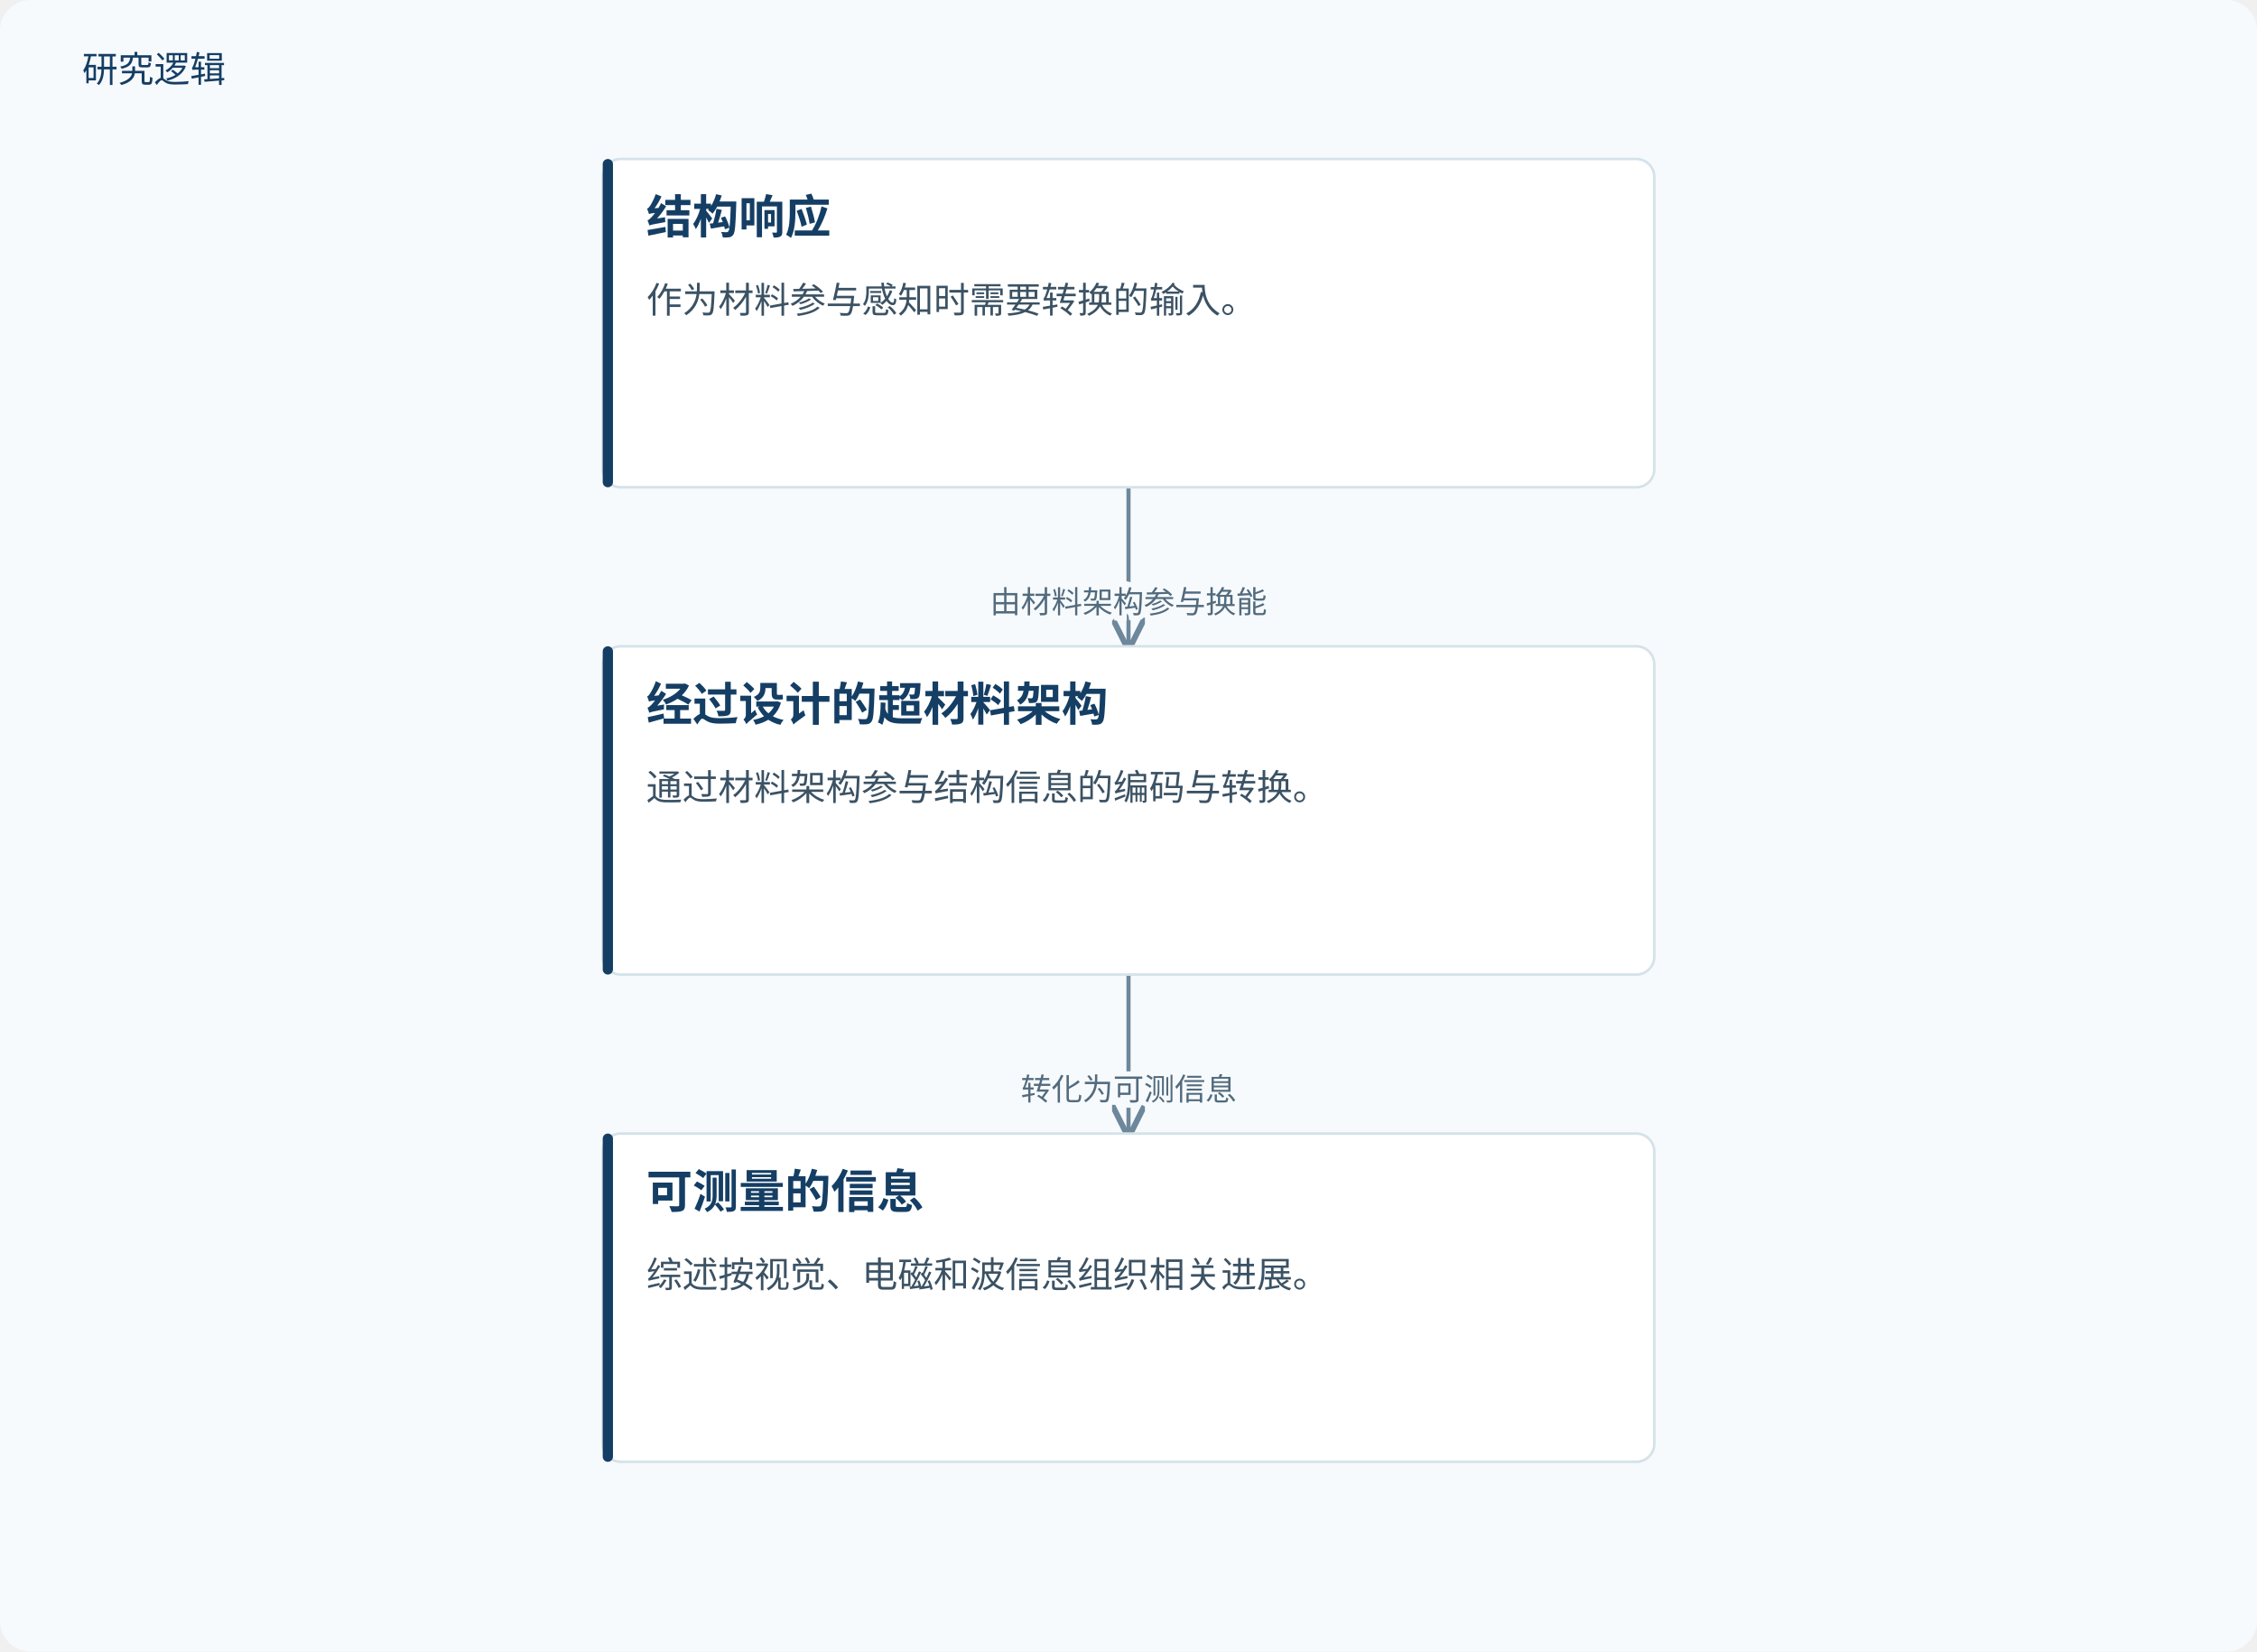
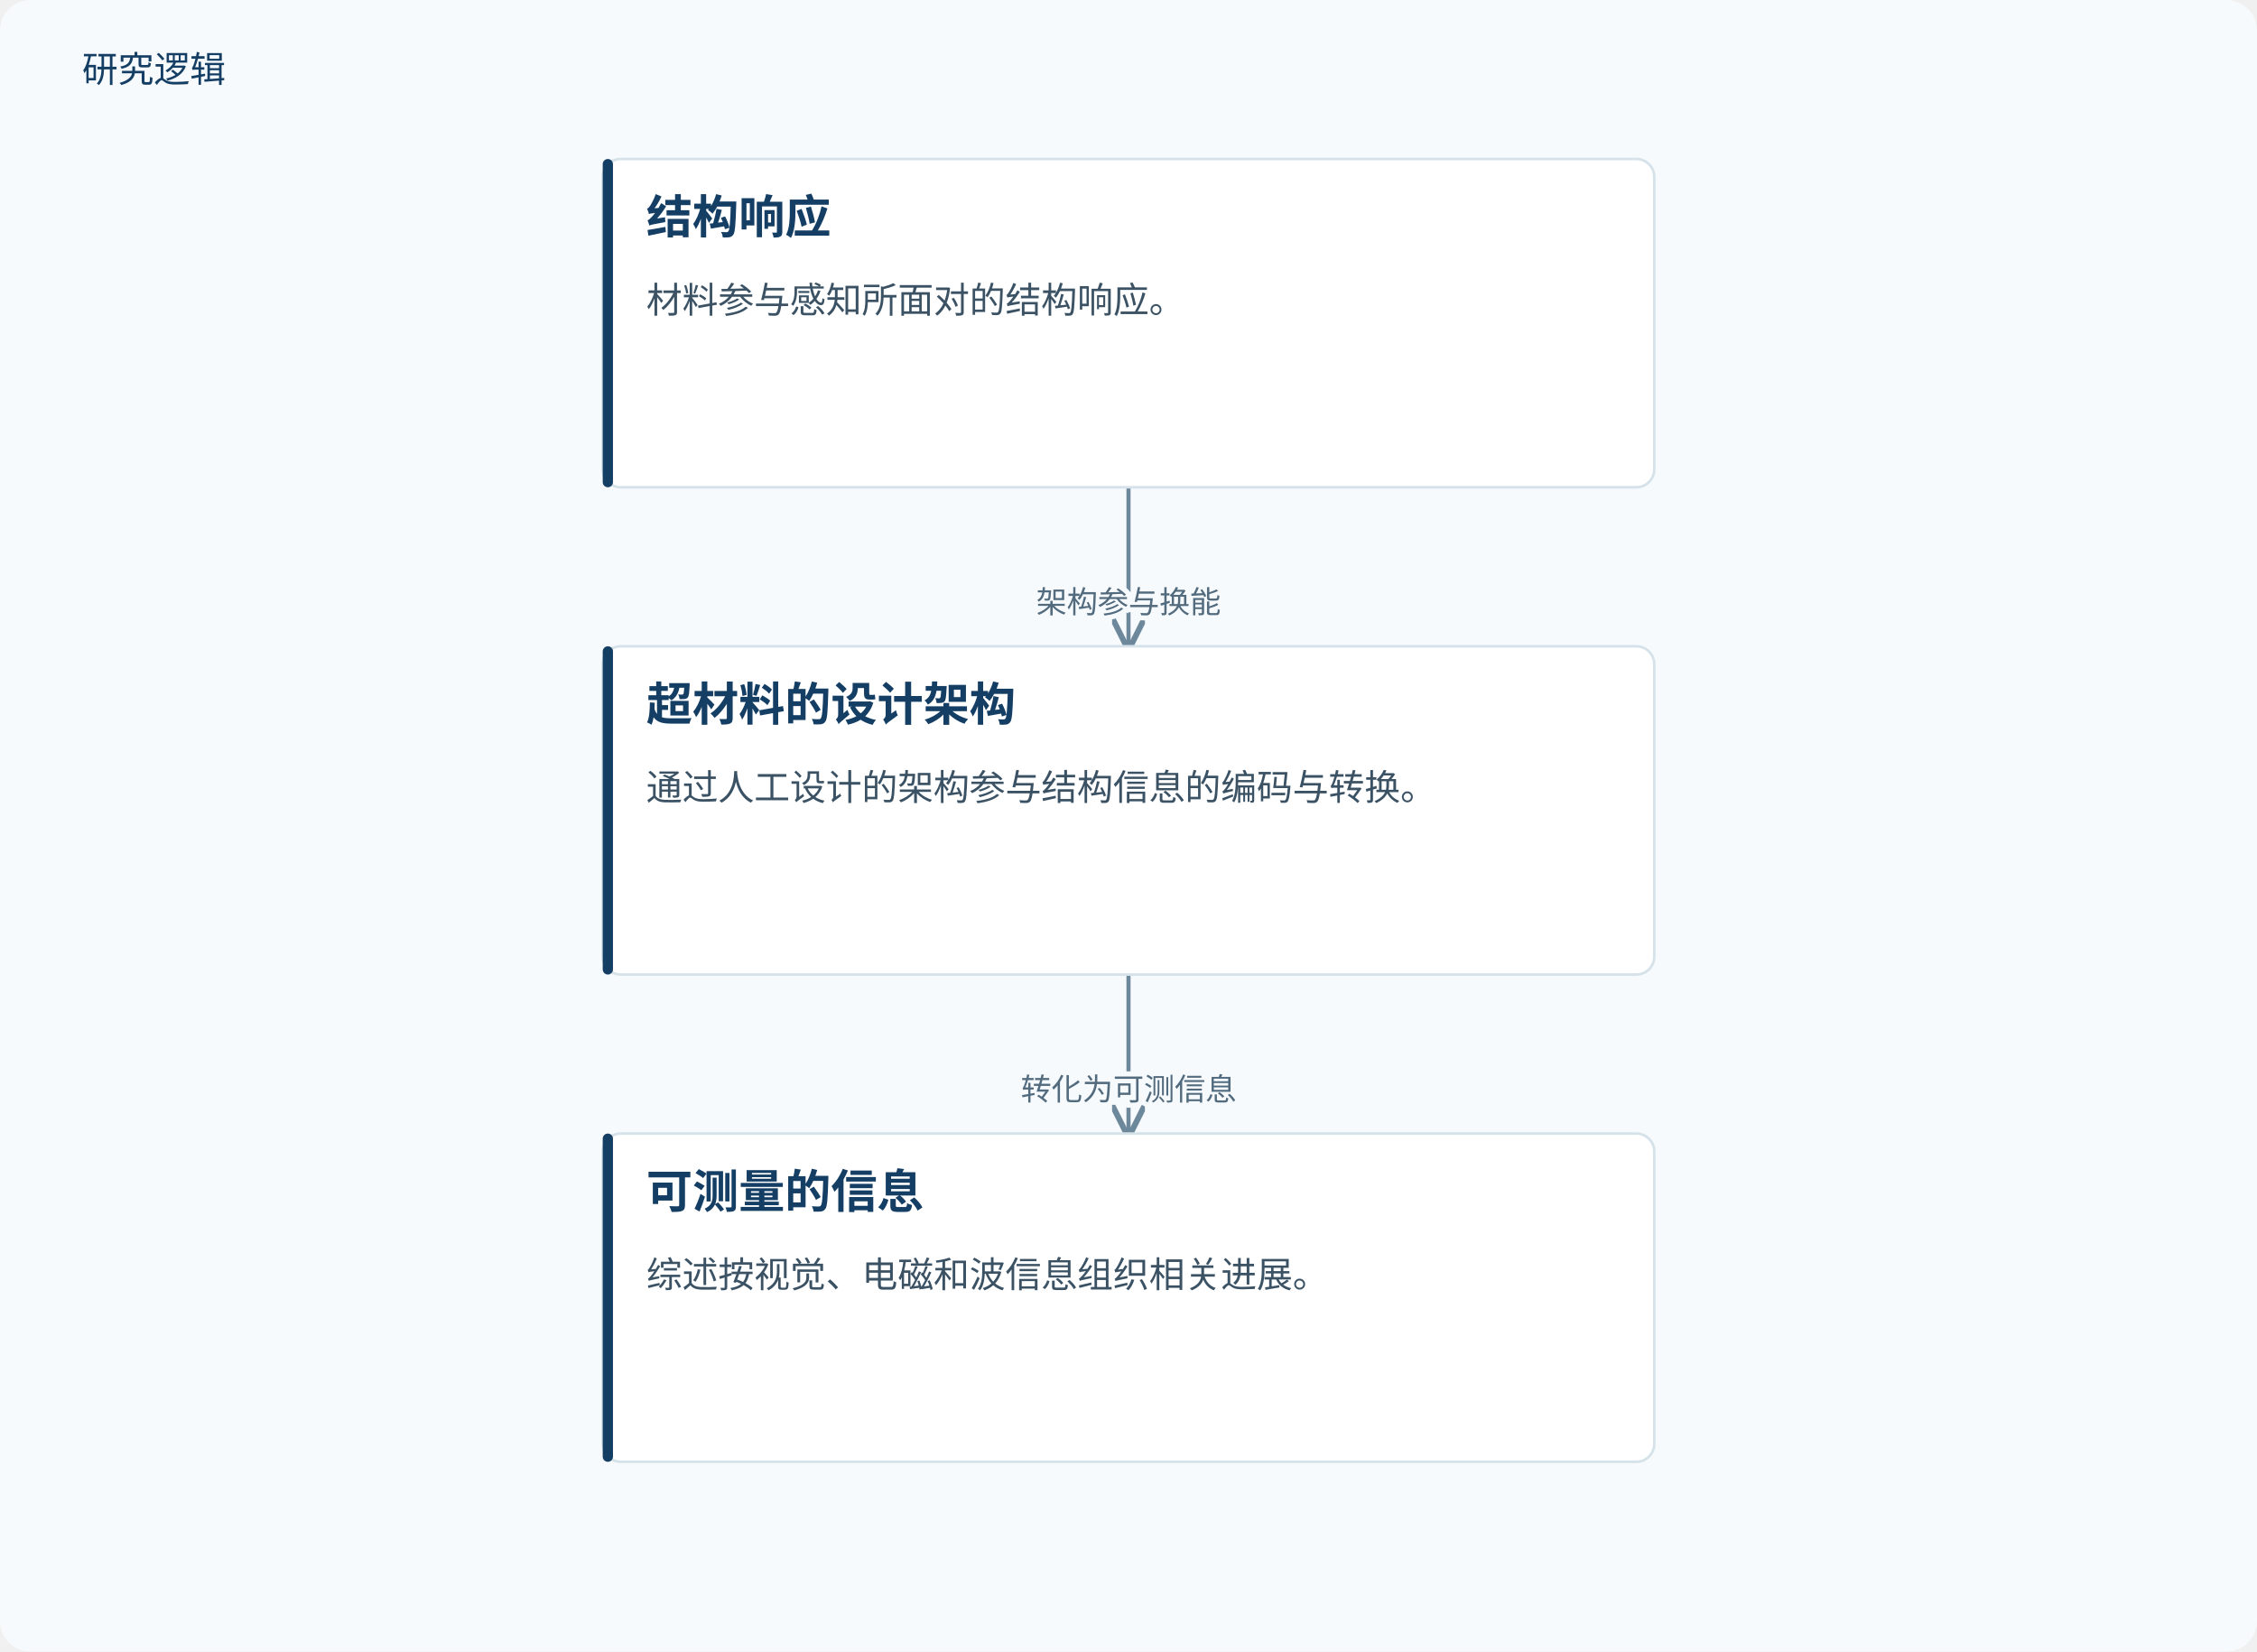
<svg xmlns="http://www.w3.org/2000/svg" viewBox="0 0 880 644" role="img" aria-labelledby="title desc">
  <defs>
    <marker id="arrow" markerWidth="8" markerHeight="8" refX="7" refY="4" orient="auto">
      <path d="M0,0 L8,4 L0,8" fill="none" stroke="#6d879b" stroke-width="1.4" />
    </marker>
  </defs>
  <rect width="880" height="644" fill="#f7fafc" rx="12" />
  <text x="32" y="32" fill="#153e64" font-family="Microsoft YaHei, sans-serif" font-size="14">研究逻辑</text>
  <path d="M440.0,190 V221.0 H440.0 V252" fill="none" stroke="#6d879b" stroke-width="1.6" marker-end="url(#arrow)" />
-   <text x="440.0" y="239.0" text-anchor="middle" font-family="Microsoft YaHei,sans-serif" font-size="12" fill="#526b7e" stroke="#f7fafc" stroke-width="4" paint-order="stroke">由材料架构参与换能</text>
+   <text x="440.0" y="239.0" text-anchor="middle" font-family="Microsoft YaHei,sans-serif" font-size="12" fill="#526b7e" stroke="#f7fafc" stroke-width="4" paint-order="stroke">架构参与换能</text>
  <path d="M440.0,380 V411.0 H440.0 V442" fill="none" stroke="#6d879b" stroke-width="1.6" marker-end="url(#arrow)" />
  <text x="440.0" y="429.0" text-anchor="middle" font-family="Microsoft YaHei,sans-serif" font-size="12" fill="#526b7e" stroke="#f7fafc" stroke-width="4" paint-order="stroke">转化为可测信息</text>
  <rect x="235.0" y="62" width="410" height="128" rx="7" fill="#fff" stroke="#d5e2e9" />
  <rect x="235.0" y="62" width="4" height="128" rx="2" fill="#153e64" />
  <text x="252.0" y="91" font-family="Microsoft YaHei,sans-serif" font-size="18" font-weight="700" fill="#153e64">结构响应</text>
-   <text x="252.0" y="122" font-family="Microsoft YaHei,sans-serif" font-size="14" fill="#3b5264">作为材料参与感知时需要转换的输入。</text>
+   <text x="252.0" y="122" font-family="Microsoft YaHei,sans-serif" font-size="14" fill="#3b5264">材料参与感知所面对的结构响应。</text>
  <rect x="235.0" y="252" width="410" height="128" rx="7" fill="#fff" stroke="#d5e2e9" />
  <rect x="235.0" y="252" width="4" height="128" rx="2" fill="#153e64" />
-   <text x="252.0" y="281" font-family="Microsoft YaHei,sans-serif" font-size="18" font-weight="700" fill="#153e64">经过设计的超材料架构</text>
-   <text x="252.0" y="312" font-family="Microsoft YaHei,sans-serif" font-size="14" fill="#3b5264">通过材料架构参与结构信息的编码与转换。</text>
+   <text x="252.0" y="281" font-family="Microsoft YaHei,sans-serif" font-size="18" font-weight="700" fill="#153e64">超材料的设计架构</text>
+   <text x="252.0" y="312" font-family="Microsoft YaHei,sans-serif" font-size="14" fill="#3b5264">通过人工设计的架构参与结构信息的编码与转换。</text>
  <rect x="235.0" y="442" width="410" height="128" rx="7" fill="#fff" stroke="#d5e2e9" />
  <rect x="235.0" y="442" width="4" height="128" rx="2" fill="#153e64" />
  <text x="252.0" y="471" font-family="Microsoft YaHei,sans-serif" font-size="18" font-weight="700" fill="#153e64">可测量的信息</text>
  <text x="252.0" y="502" font-family="Microsoft YaHei,sans-serif" font-size="14" fill="#3b5264">综述按视觉、电磁和波信息组织相关进展。</text>
</svg>
